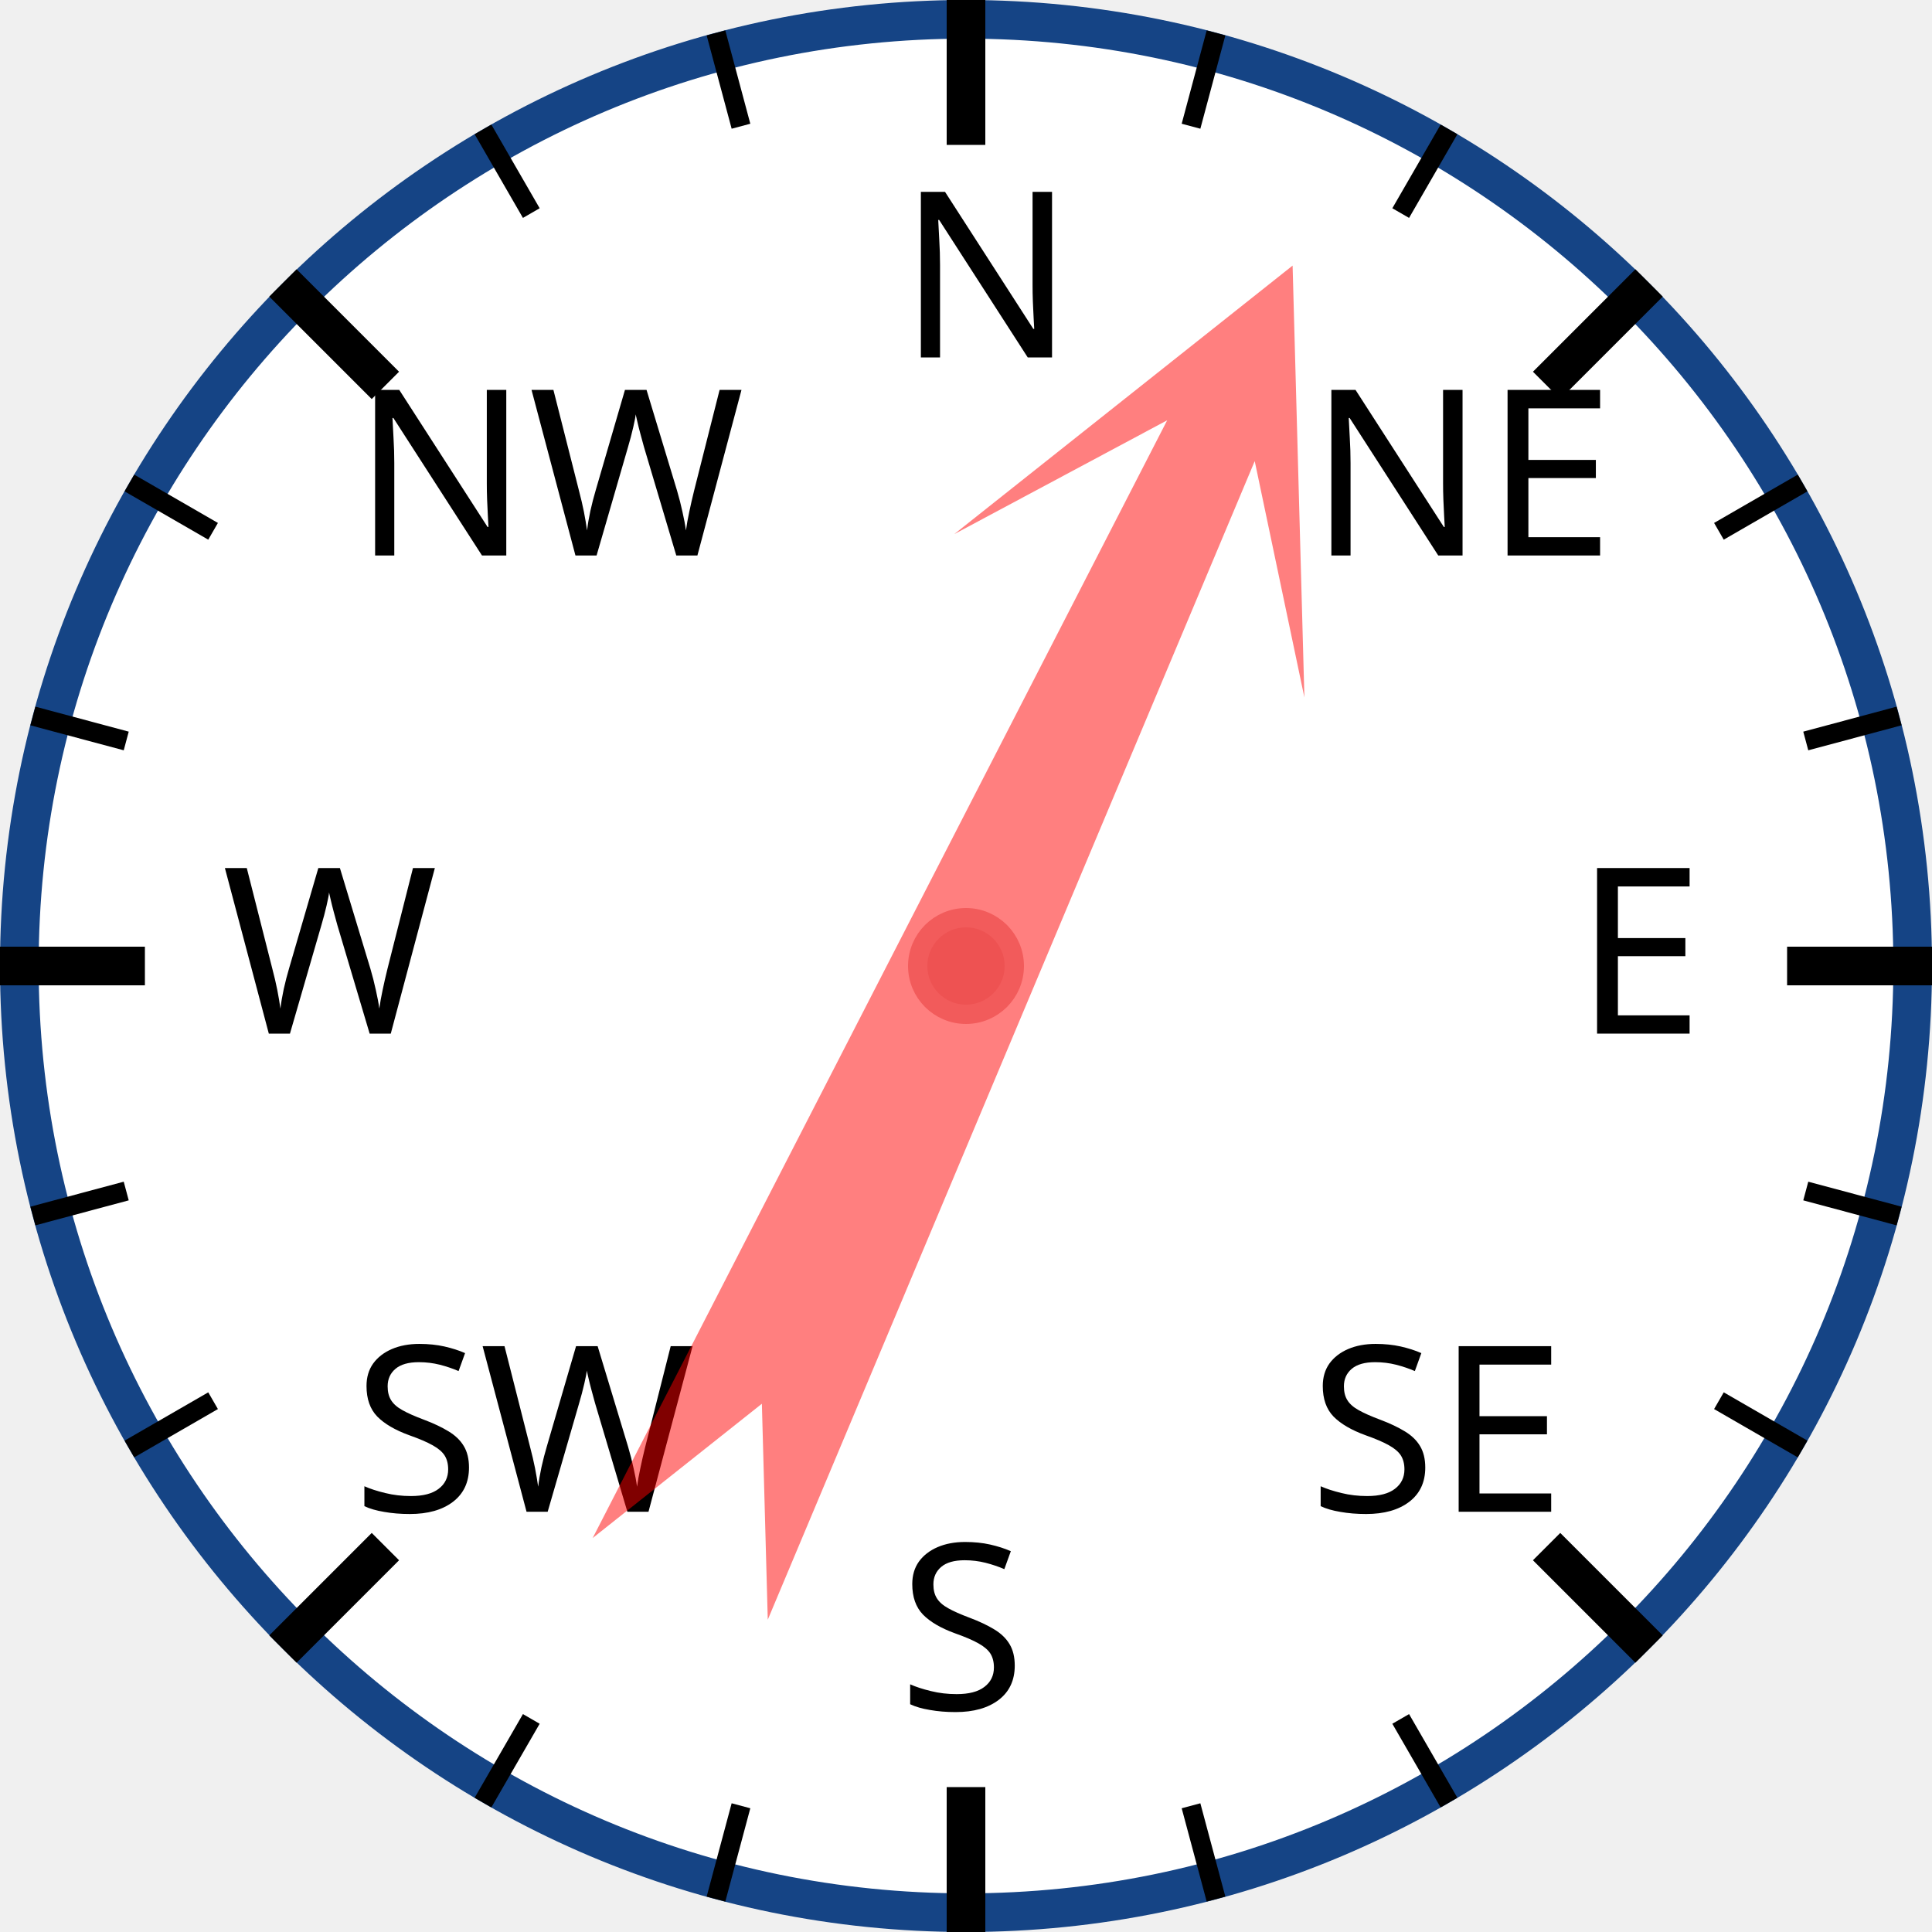
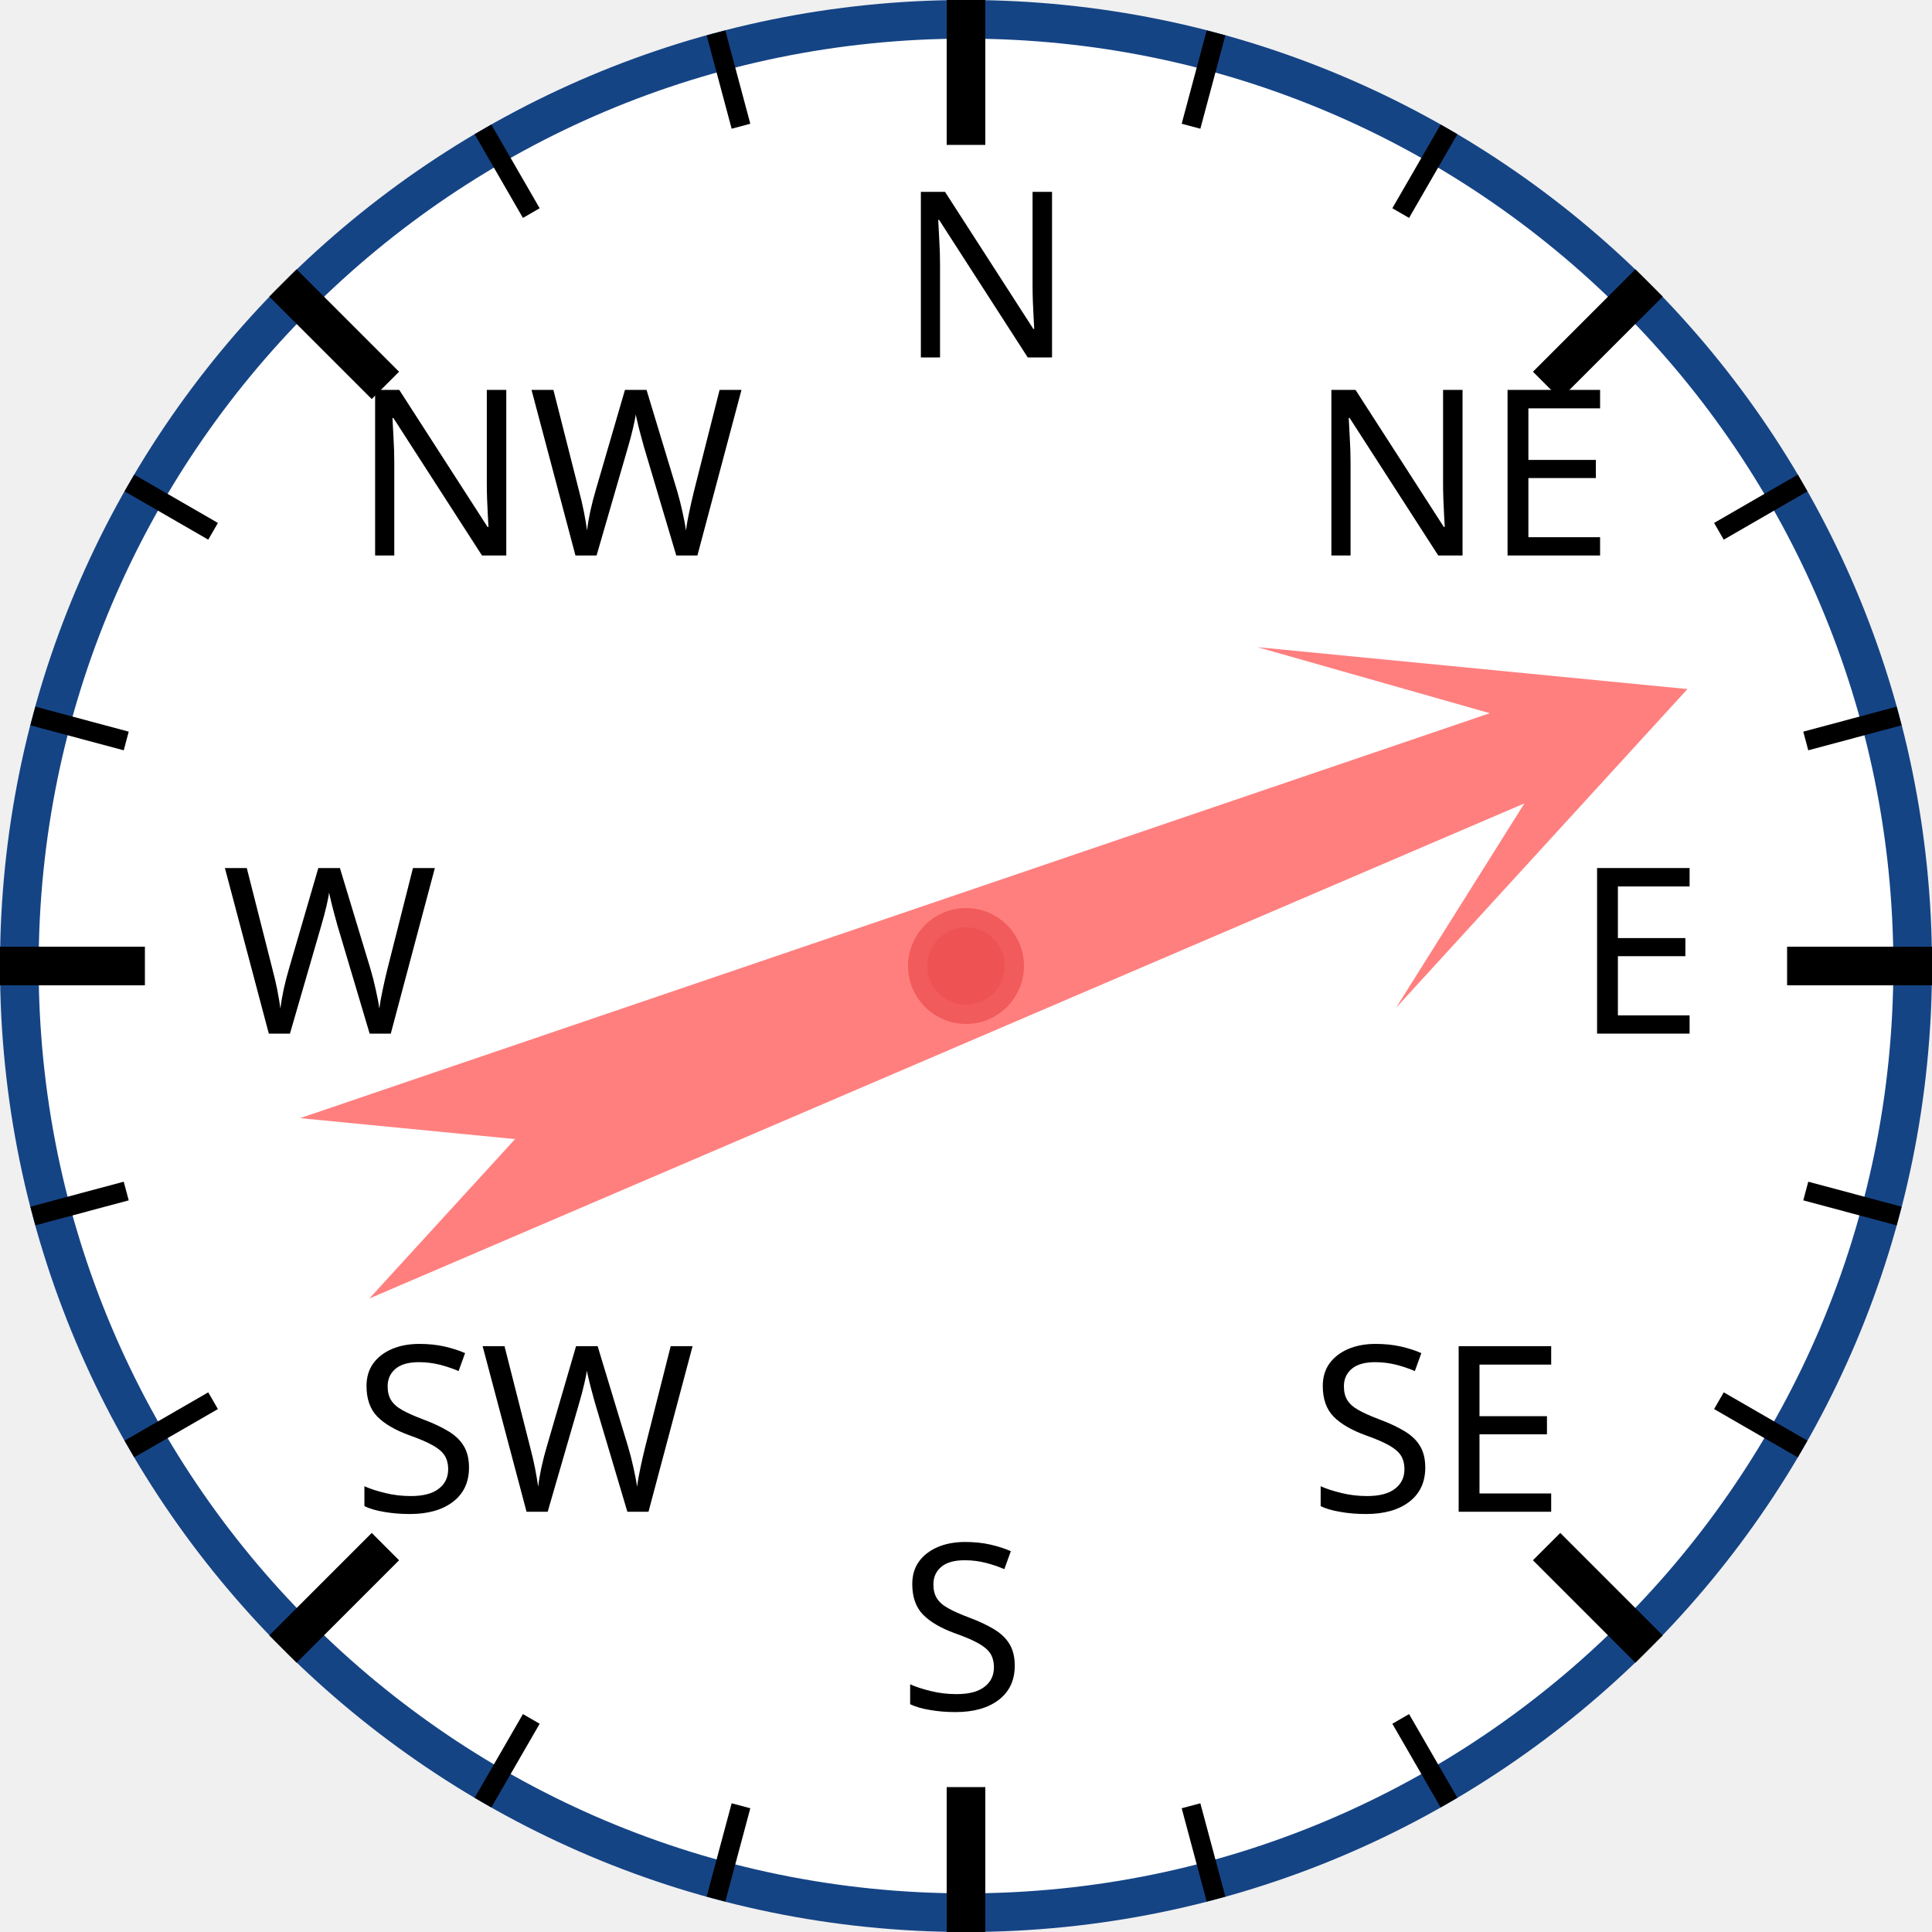
<svg xmlns="http://www.w3.org/2000/svg" width="120px" height="120px" viewBox="0 0 200 200">
  <circle cx="100" cy="100" r="98" style="fill: white; stroke: #154485; stroke-width: 4;" />
  <text x="93.0" y="37.0" style="font-family: sans-serif; font-size: 18pt;">N</text>
  <line x1="100.0" y1="0.0" x2="100.0" y2="15.0" style="stroke: black; stroke-width: 4;" />
  <line x1="74.118" y1="3.407" x2="76.706" y2="13.067" style="stroke: black; stroke-width: 2;" />
  <line x1="50" y1="13.397" x2="55" y2="22.058" style="stroke: black; stroke-width: 2;" />
  <text x="36.503" y="57.503" style="font-family: sans-serif; font-size: 18pt;">NW</text>
  <line x1="29.289" y1="29.289" x2="39.896" y2="39.896" style="stroke: black; stroke-width: 4;" />
  <line x1="13.397" y1="50" x2="22.058" y2="55" style="stroke: black; stroke-width: 2;" />
  <line x1="3.407" y1="74.118" x2="13.067" y2="76.706" style="stroke: black; stroke-width: 2;" />
  <text x="23.0" y="107.0" style="font-family: sans-serif; font-size: 18pt;">W</text>
  <line x1="0.0" y1="100.0" x2="15.0" y2="100.0" style="stroke: black; stroke-width: 4;" />
  <line x1="3.407" y1="125.882" x2="13.067" y2="123.294" style="stroke: black; stroke-width: 2;" />
  <line x1="13.397" y1="150" x2="22.058" y2="145" style="stroke: black; stroke-width: 2;" />
  <text x="36.503" y="156.497" style="font-family: sans-serif; font-size: 18pt;">SW</text>
  <line x1="29.289" y1="170.711" x2="39.896" y2="160.104" style="stroke: black; stroke-width: 4;" />
  <line x1="50" y1="186.603" x2="55" y2="177.942" style="stroke: black; stroke-width: 2;" />
  <line x1="74.118" y1="196.593" x2="76.706" y2="186.933" style="stroke: black; stroke-width: 2;" />
  <text x="93" y="177.0" style="font-family: sans-serif; font-size: 18pt;">S</text>
  <line x1="100" y1="200.0" x2="100" y2="185.0" style="stroke: black; stroke-width: 4;" />
  <line x1="125.882" y1="196.593" x2="123.294" y2="186.933" style="stroke: black; stroke-width: 2;" />
  <line x1="150.0" y1="186.603" x2="145.0" y2="177.942" style="stroke: black; stroke-width: 2;" />
  <text x="135.497" y="156.497" style="font-family: sans-serif; font-size: 18pt;">SE</text>
  <line x1="170.711" y1="170.711" x2="160.104" y2="160.104" style="stroke: black; stroke-width: 4;" />
  <line x1="186.603" y1="150" x2="177.942" y2="145" style="stroke: black; stroke-width: 2;" />
  <line x1="196.593" y1="125.882" x2="186.933" y2="123.294" style="stroke: black; stroke-width: 2;" />
  <text x="163.0" y="107" style="font-family: sans-serif; font-size: 18pt;">E</text>
  <line x1="200.0" y1="100" x2="185.0" y2="100" style="stroke: black; stroke-width: 4;" />
  <line x1="196.593" y1="74.118" x2="186.933" y2="76.706" style="stroke: black; stroke-width: 2;" />
  <line x1="186.603" y1="50" x2="177.942" y2="55" style="stroke: black; stroke-width: 2;" />
  <text x="135.497" y="57.503" style="font-family: sans-serif; font-size: 18pt;">NE</text>
  <line x1="170.711" y1="29.289" x2="160.104" y2="39.896" style="stroke: black; stroke-width: 4;" />
  <line x1="150" y1="13.397" x2="145" y2="22.058" style="stroke: black; stroke-width: 2;" />
  <line x1="125.882" y1="3.407" x2="123.294" y2="13.067" style="stroke: black; stroke-width: 2;" />
-   <polygon points="100 20 120 60 105 40 110 170 100 150 90 170 95 40 80 60" style="fill: red; fill-opacity: 0.5;" transform="rotate(25,100,100)" />
+   <polygon points="100 20 120 60 105 40 110 170 100 150 90 170 95 40 80 60" style="fill: red; fill-opacity: 0.5;" transform="rotate(69,100,100)" />
  <circle cx="100" cy="100" r="5" style="fill: #EE5252; stroke: #F25B5B; stroke-width: 2;" />
</svg>
